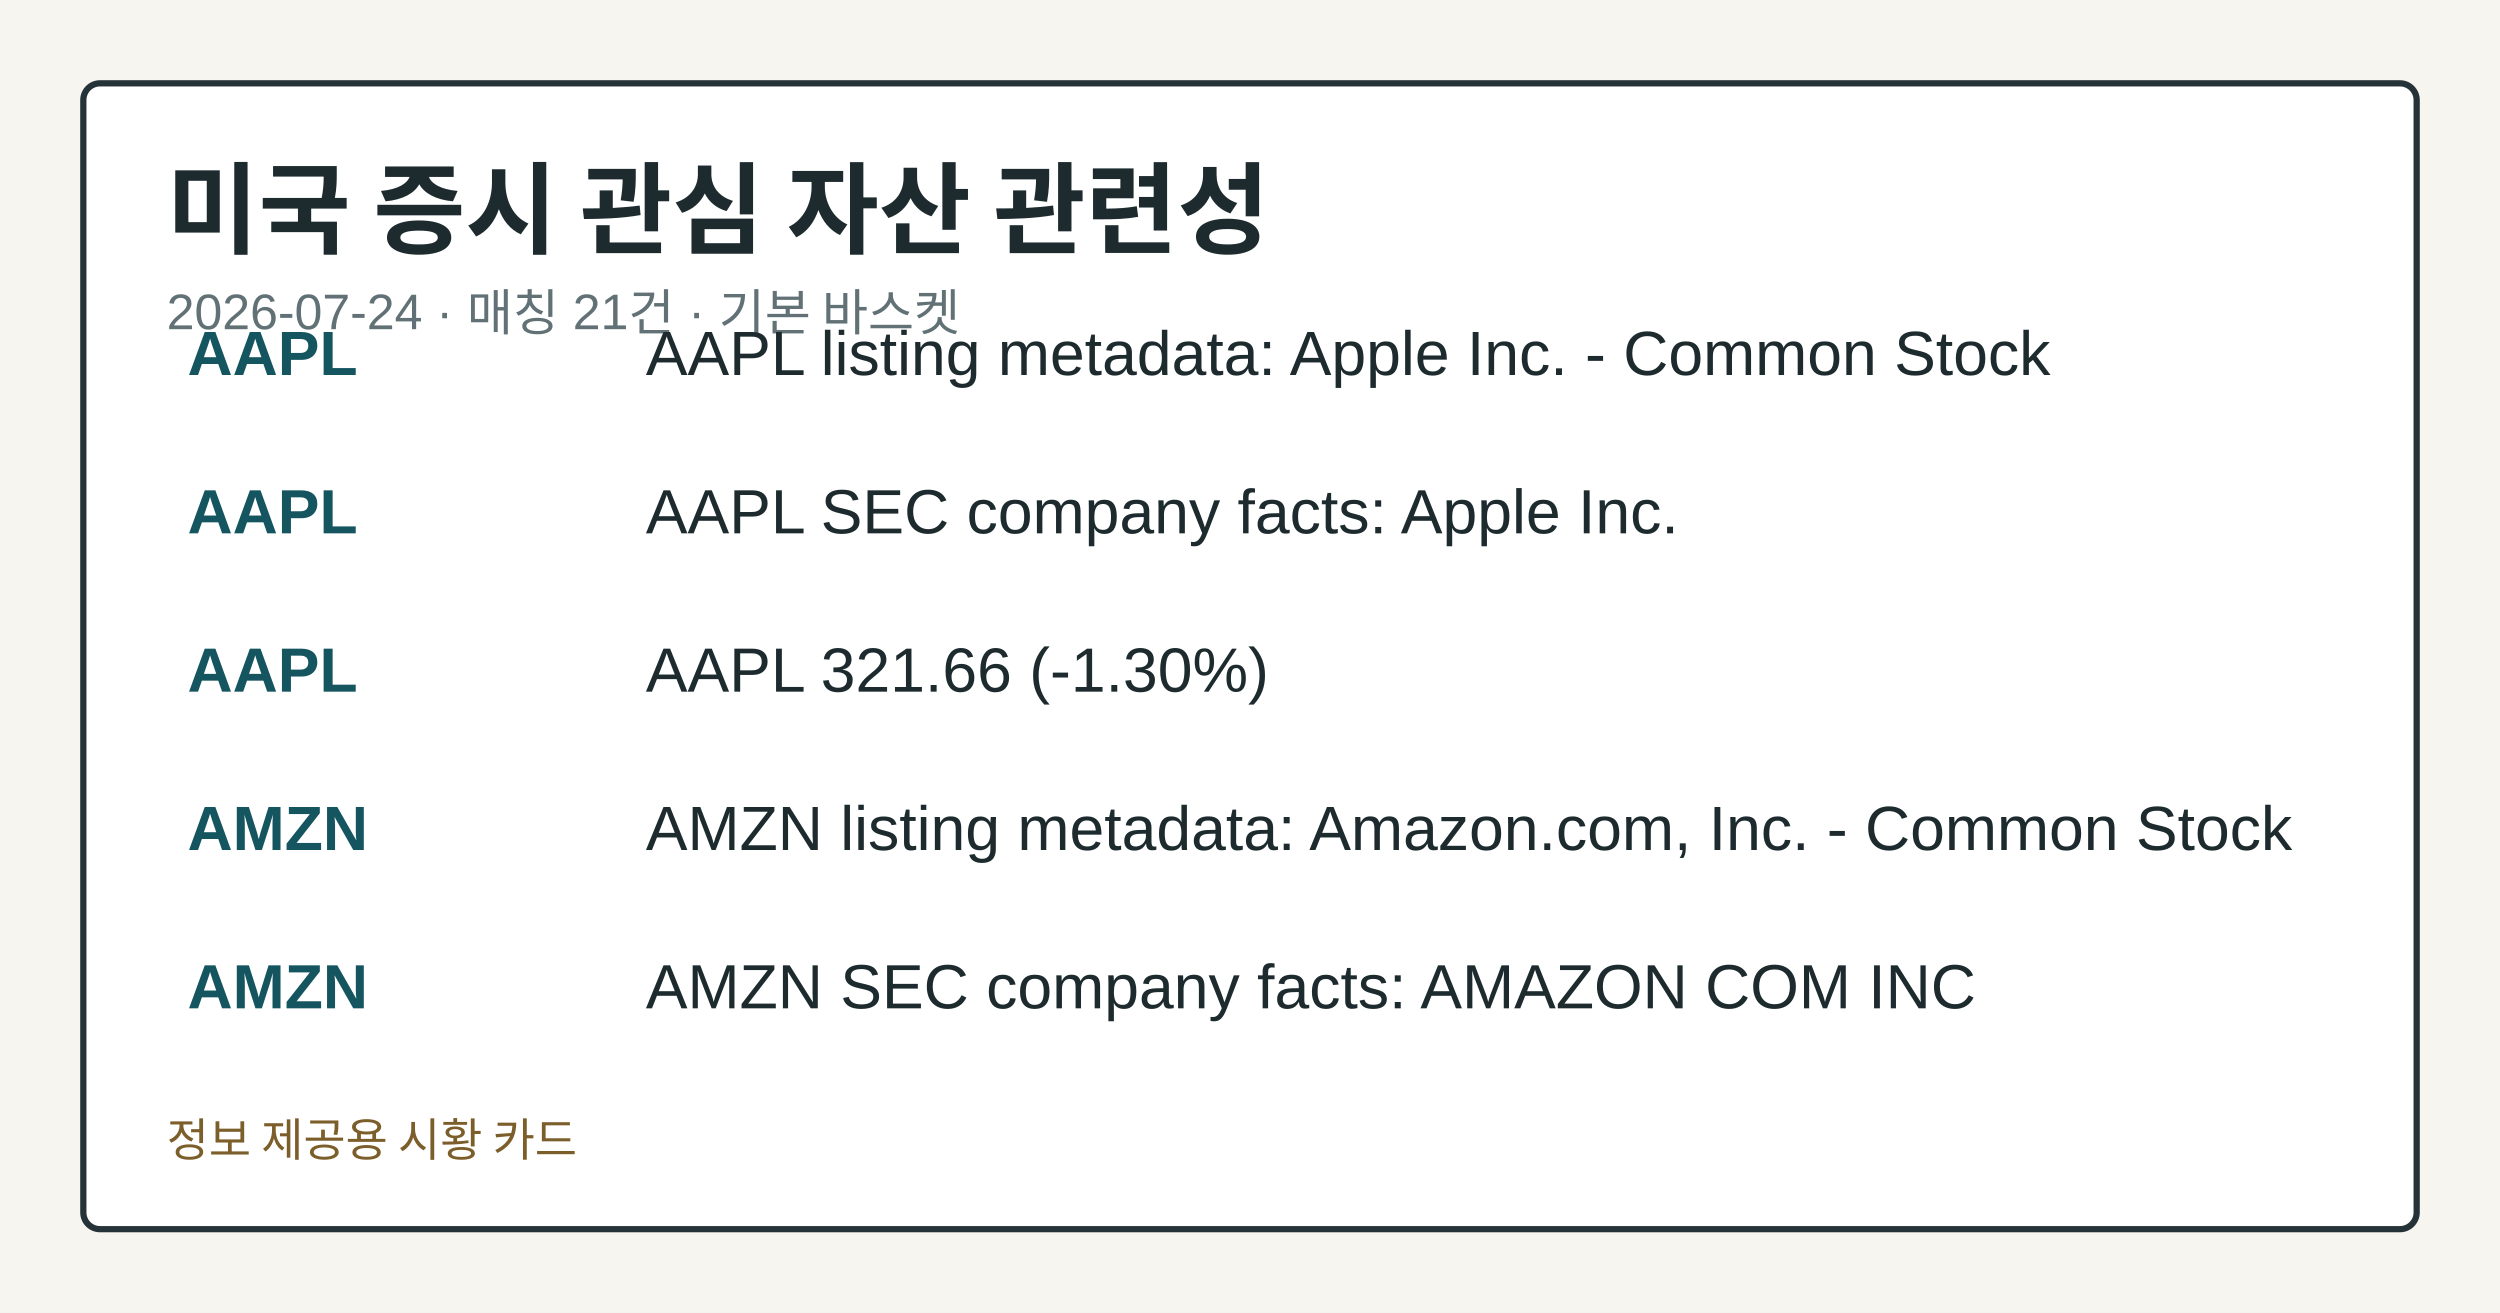
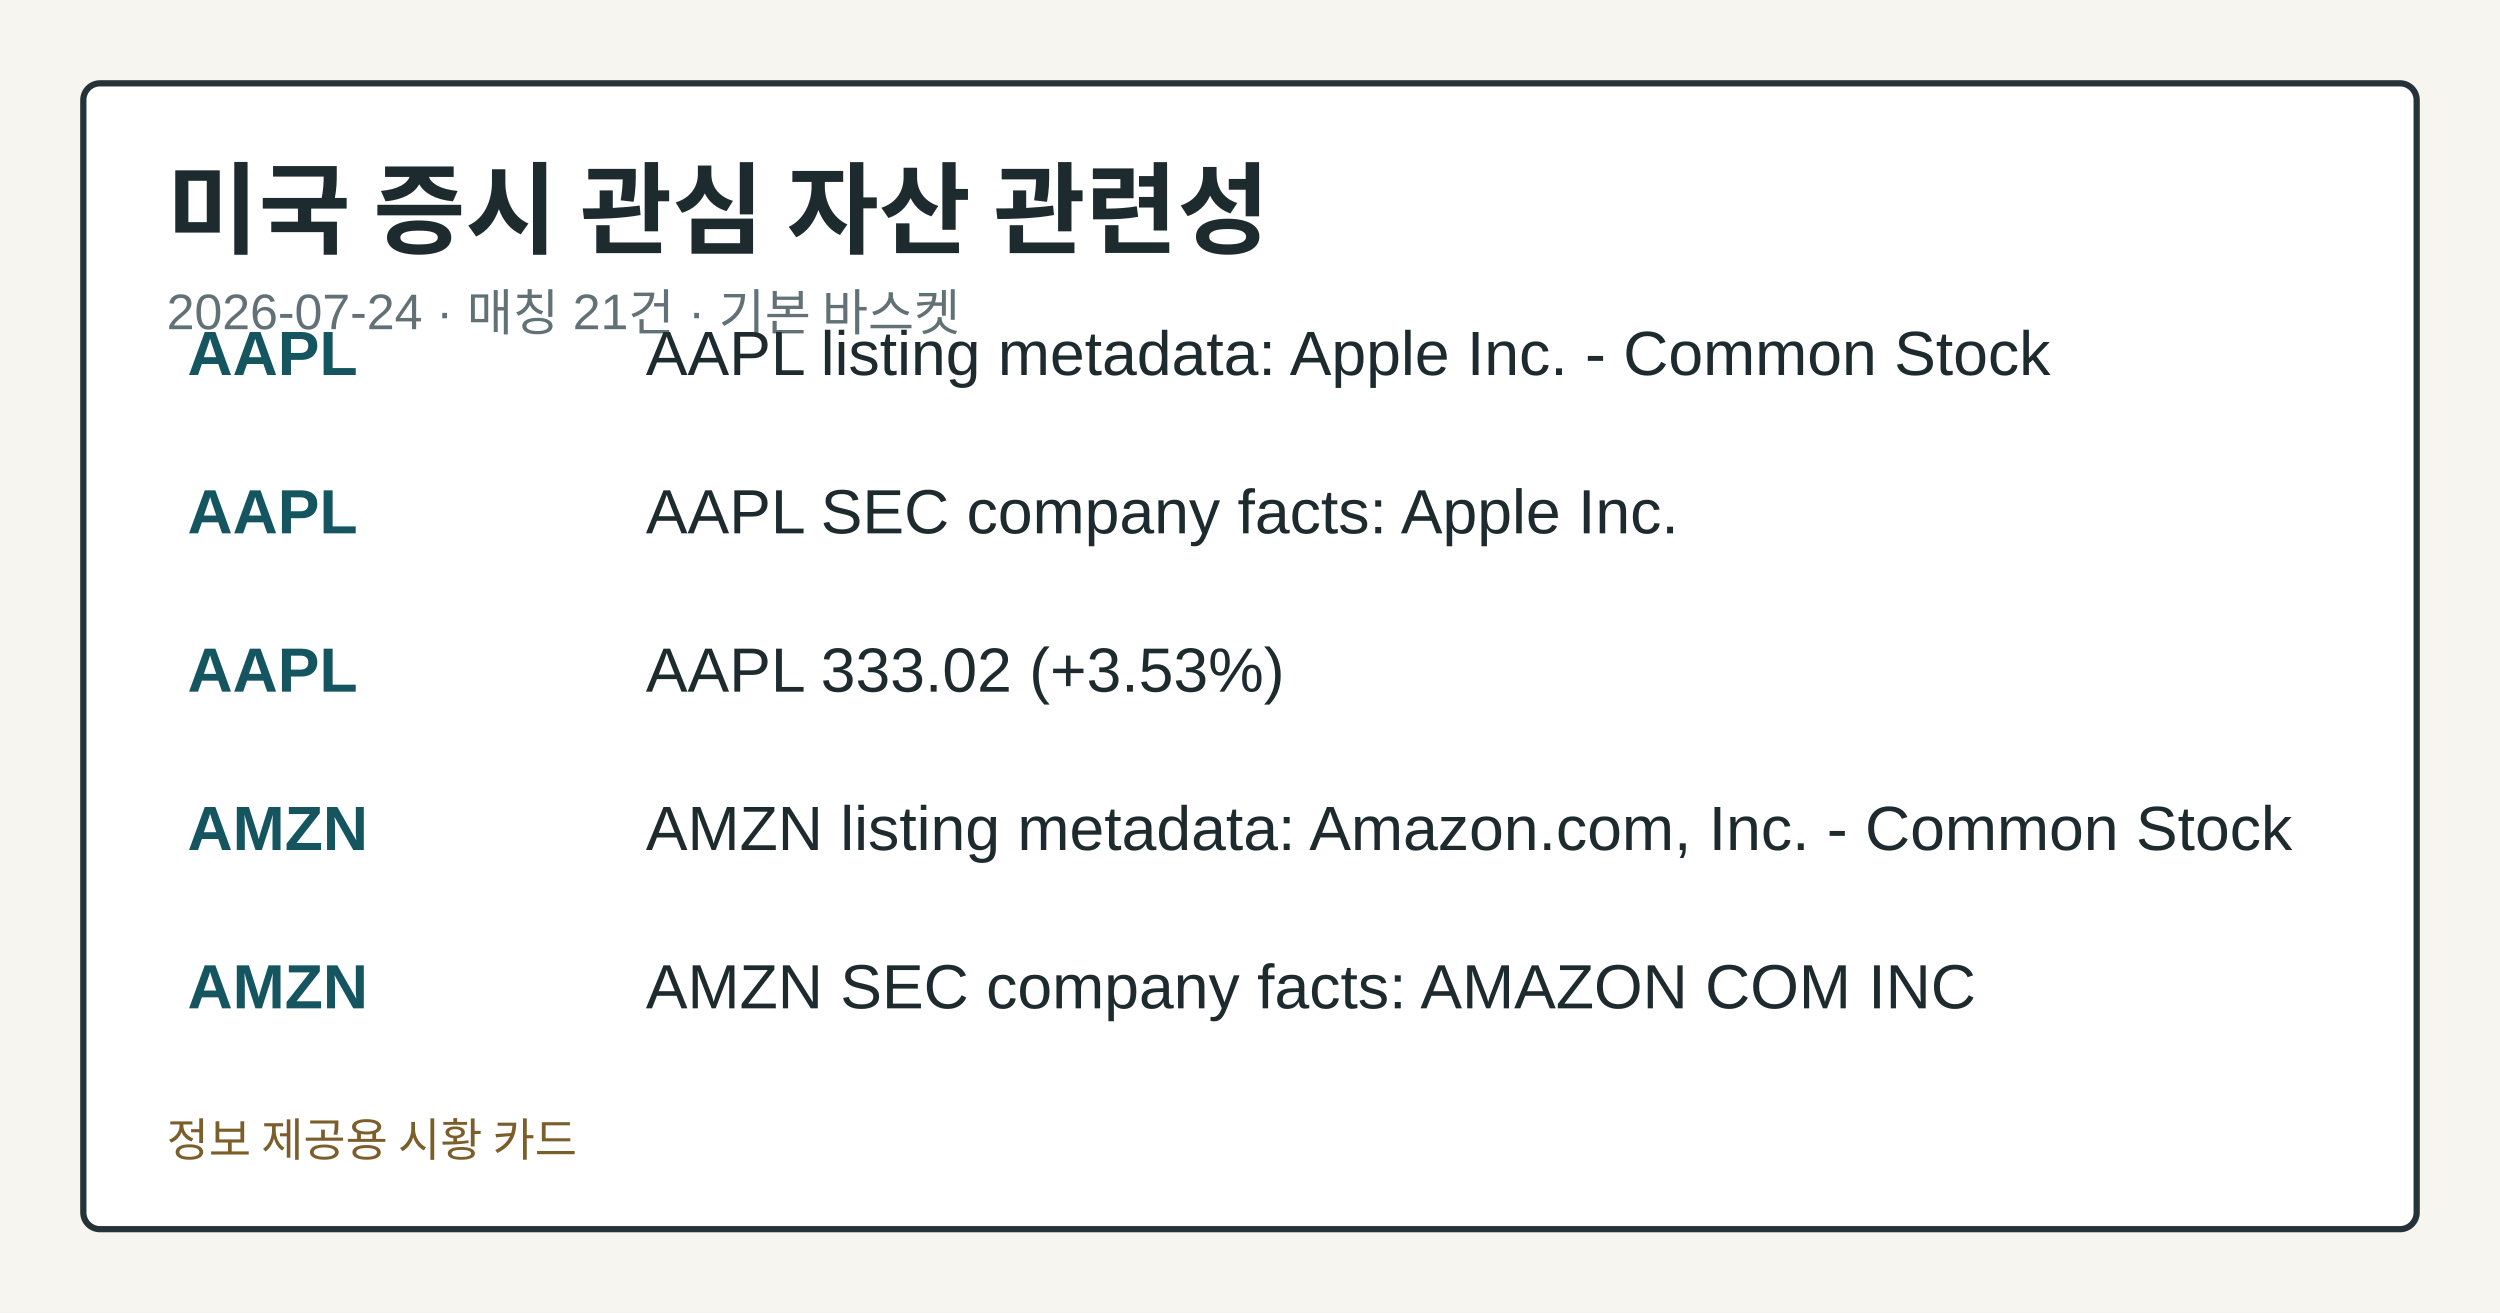
<svg xmlns="http://www.w3.org/2000/svg" width="1200" height="630" viewBox="0 0 1200 630" role="img" aria-label="미국 증시 관심 자산 관련성">
  <style>.card-bg{fill:#f7f5ef;}.card-frame{fill:#ffffff;stroke:#253238;}.card-title{fill:#1d2b2f;}.card-subtitle{fill:#617176;}.card-label{fill:#476169;}.card-emphasis{fill:#14555f;}.card-text{fill:#1d2b2f;}.card-disclaimer{fill:#7b5e2a;}@media (prefers-color-scheme: dark){.card-bg{fill:#0f1417;}.card-frame{fill:#1a2026;stroke:#9fb1ba;}.card-title{fill:#f4f6f8;}.card-subtitle{fill:#bfcdd4;}.card-label{fill:#a8c0c8;}.card-emphasis{fill:#7adfe8;}.card-text{fill:#e8eef1;}.card-disclaimer{fill:#e2c489;}}</style>
  <rect class="card-bg" width="1200" height="630" />
  <rect class="card-frame" x="40" y="40" width="1120" height="550" rx="8" stroke-width="3" />
  <text class="card-title" x="80" y="118" font-family="&quot;Noto Sans KR&quot;, Arial, sans-serif" font-size="48" font-weight="700">미국 증시 관심 자산 관련성</text>
  <text class="card-subtitle" x="80" y="158" font-family="&quot;Noto Sans KR&quot;, Arial, sans-serif" font-size="24">2026-07-24 · 매칭 21건 · 기본 바스켓</text>
  <text class="card-emphasis" x="90" y="180" font-family="&quot;Noto Sans KR&quot;, Arial, sans-serif" font-size="30" font-weight="700">AAPL</text>
  <text class="card-text" x="310" y="180" font-family="&quot;Noto Sans KR&quot;, Arial, sans-serif" font-size="30">AAPL listing metadata: Apple Inc. - Common Stock</text>
  <text class="card-emphasis" x="90" y="256" font-family="&quot;Noto Sans KR&quot;, Arial, sans-serif" font-size="30" font-weight="700">AAPL</text>
  <text class="card-text" x="310" y="256" font-family="&quot;Noto Sans KR&quot;, Arial, sans-serif" font-size="30">AAPL SEC company facts: Apple Inc.</text>
  <text class="card-emphasis" x="90" y="332" font-family="&quot;Noto Sans KR&quot;, Arial, sans-serif" font-size="30" font-weight="700">AAPL</text>
-   <text class="card-text" x="310" y="332" font-family="&quot;Noto Sans KR&quot;, Arial, sans-serif" font-size="30">AAPL 321.66 (-1.30%)</text>
+   <text class="card-text" x="310" y="332" font-family="&quot;Noto Sans KR&quot;, Arial, sans-serif" font-size="30">AAPL 333.02 (+3.53%)</text>
  <text class="card-emphasis" x="90" y="408" font-family="&quot;Noto Sans KR&quot;, Arial, sans-serif" font-size="30" font-weight="700">AMZN</text>
  <text class="card-text" x="310" y="408" font-family="&quot;Noto Sans KR&quot;, Arial, sans-serif" font-size="30">AMZN listing metadata: Amazon.com, Inc. - Common Stock</text>
  <text class="card-emphasis" x="90" y="484" font-family="&quot;Noto Sans KR&quot;, Arial, sans-serif" font-size="30" font-weight="700">AMZN</text>
  <text class="card-text" x="310" y="484" font-family="&quot;Noto Sans KR&quot;, Arial, sans-serif" font-size="30">AMZN SEC company facts: AMAZON COM INC</text>
  <text class="card-disclaimer" x="80" y="555" font-family="&quot;Noto Sans KR&quot;, Arial, sans-serif" font-size="22">정보 제공용 시황 카드</text>
</svg>
